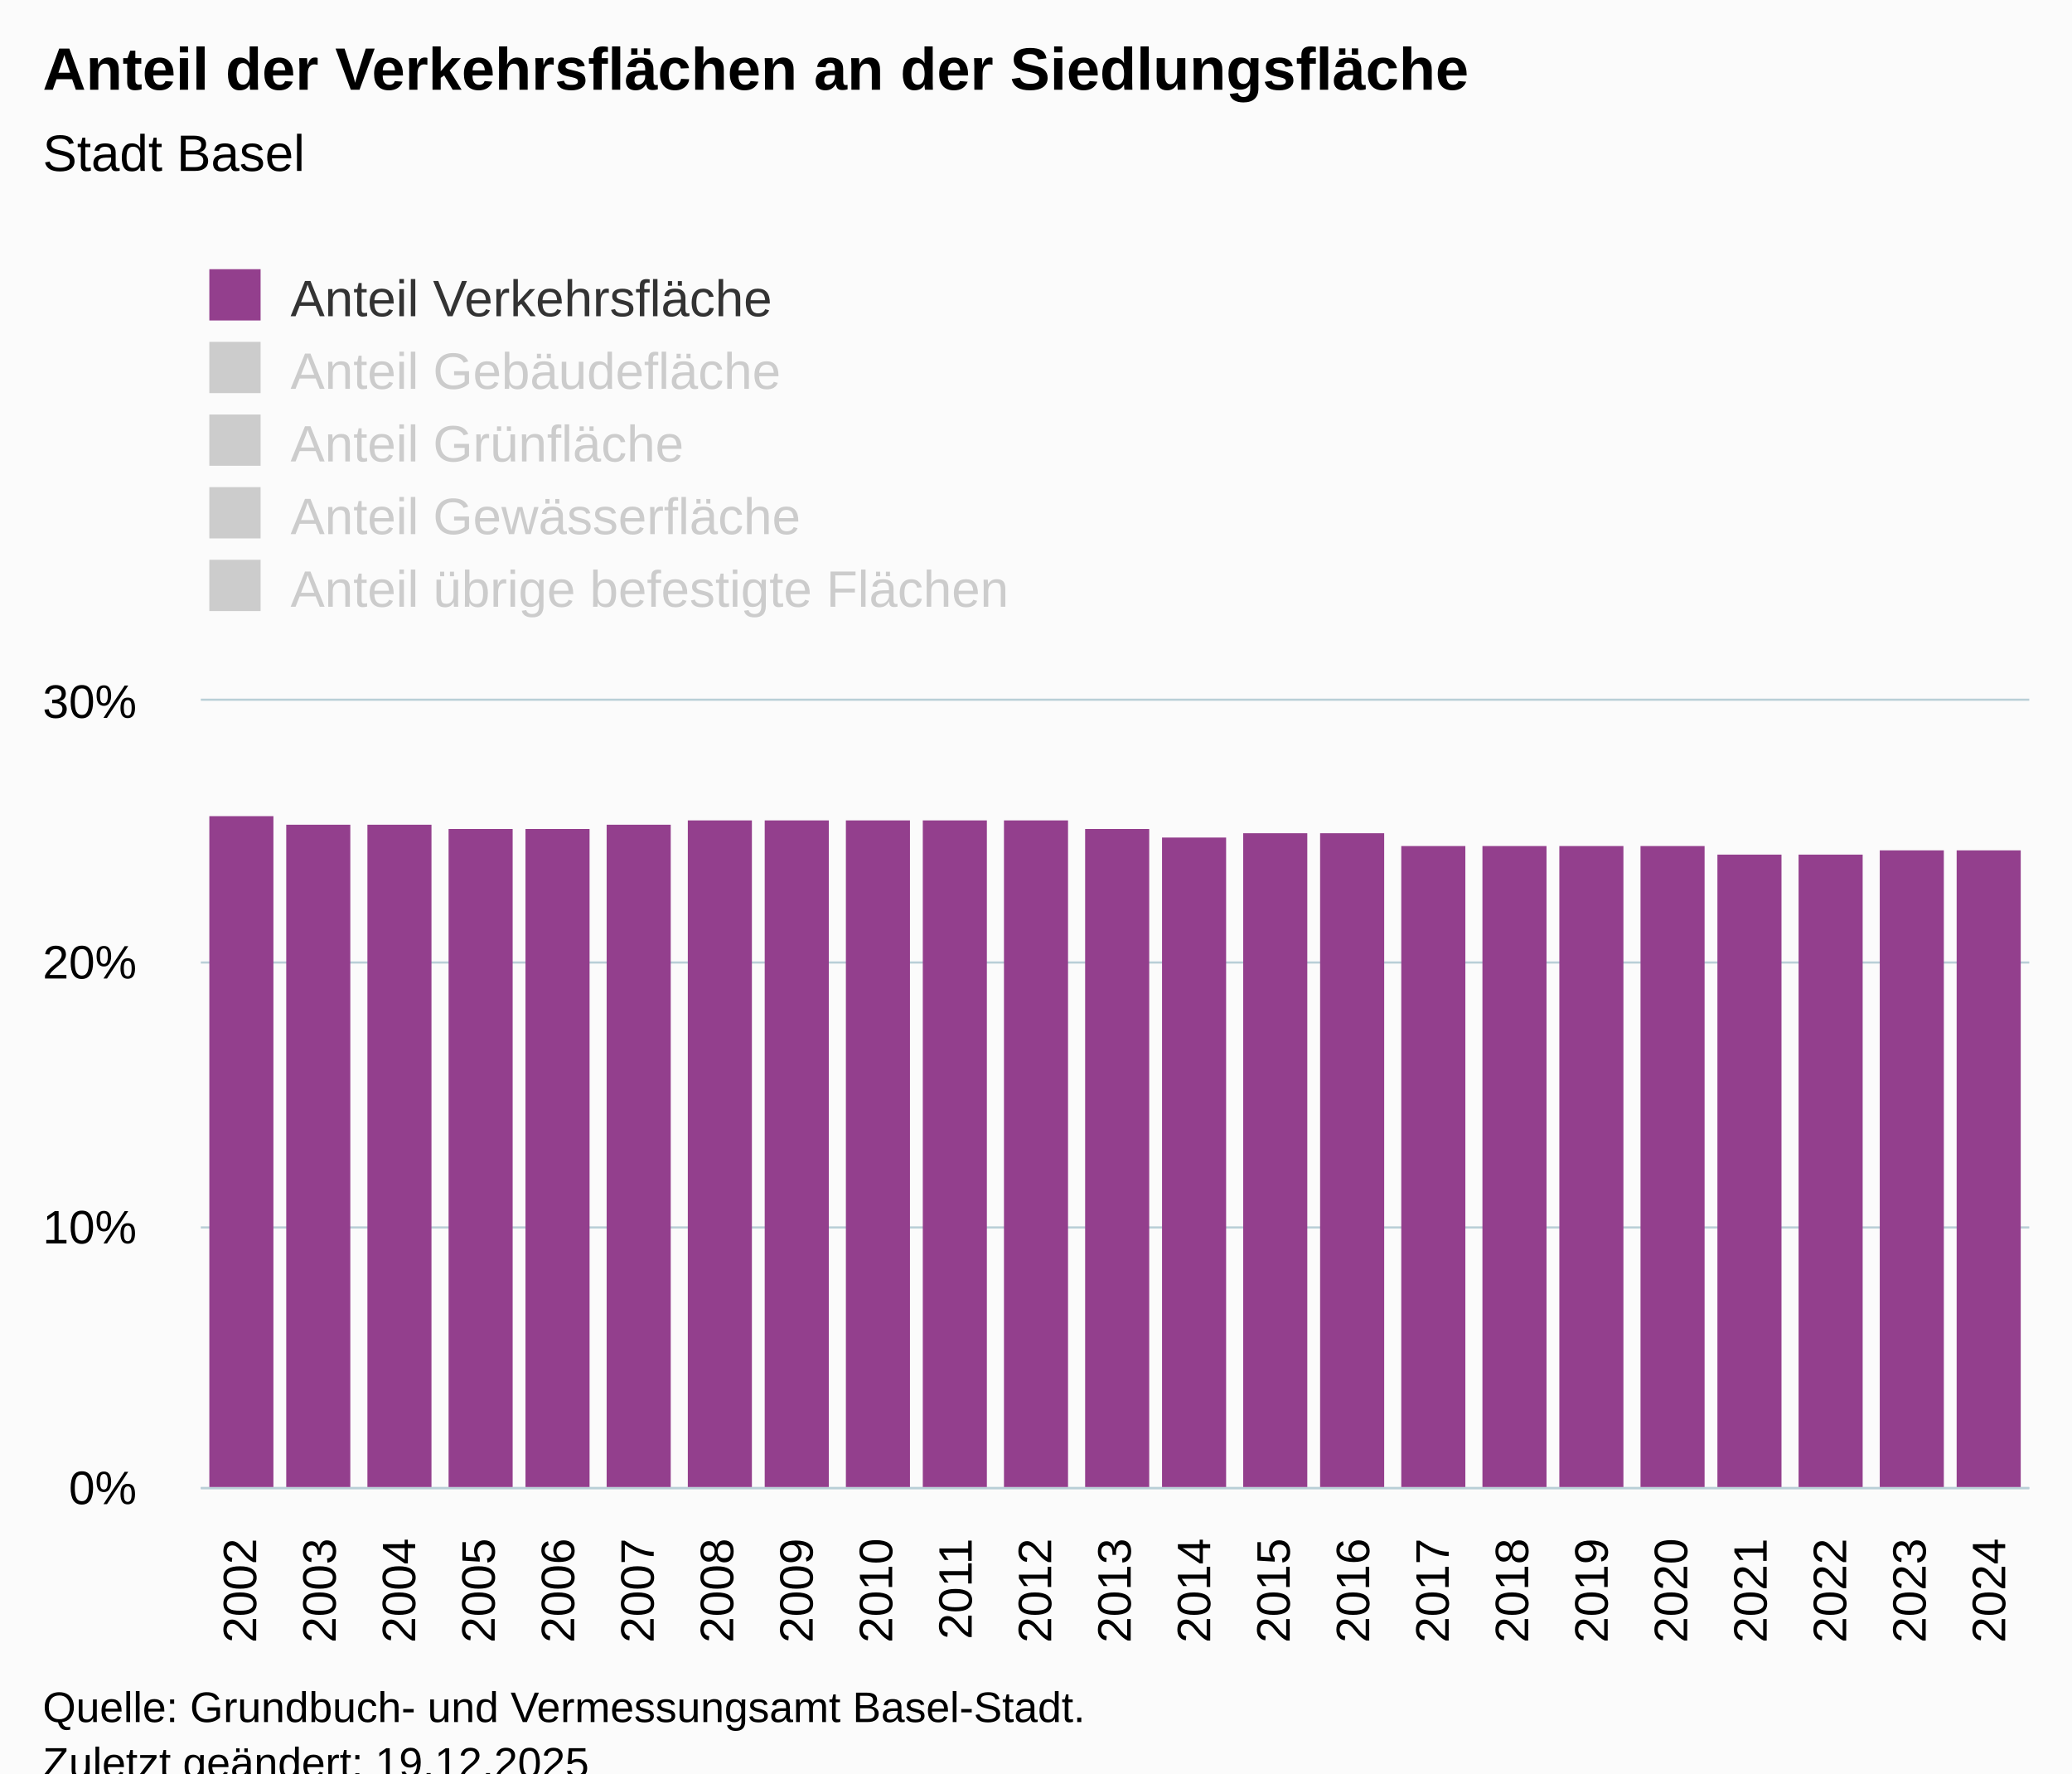
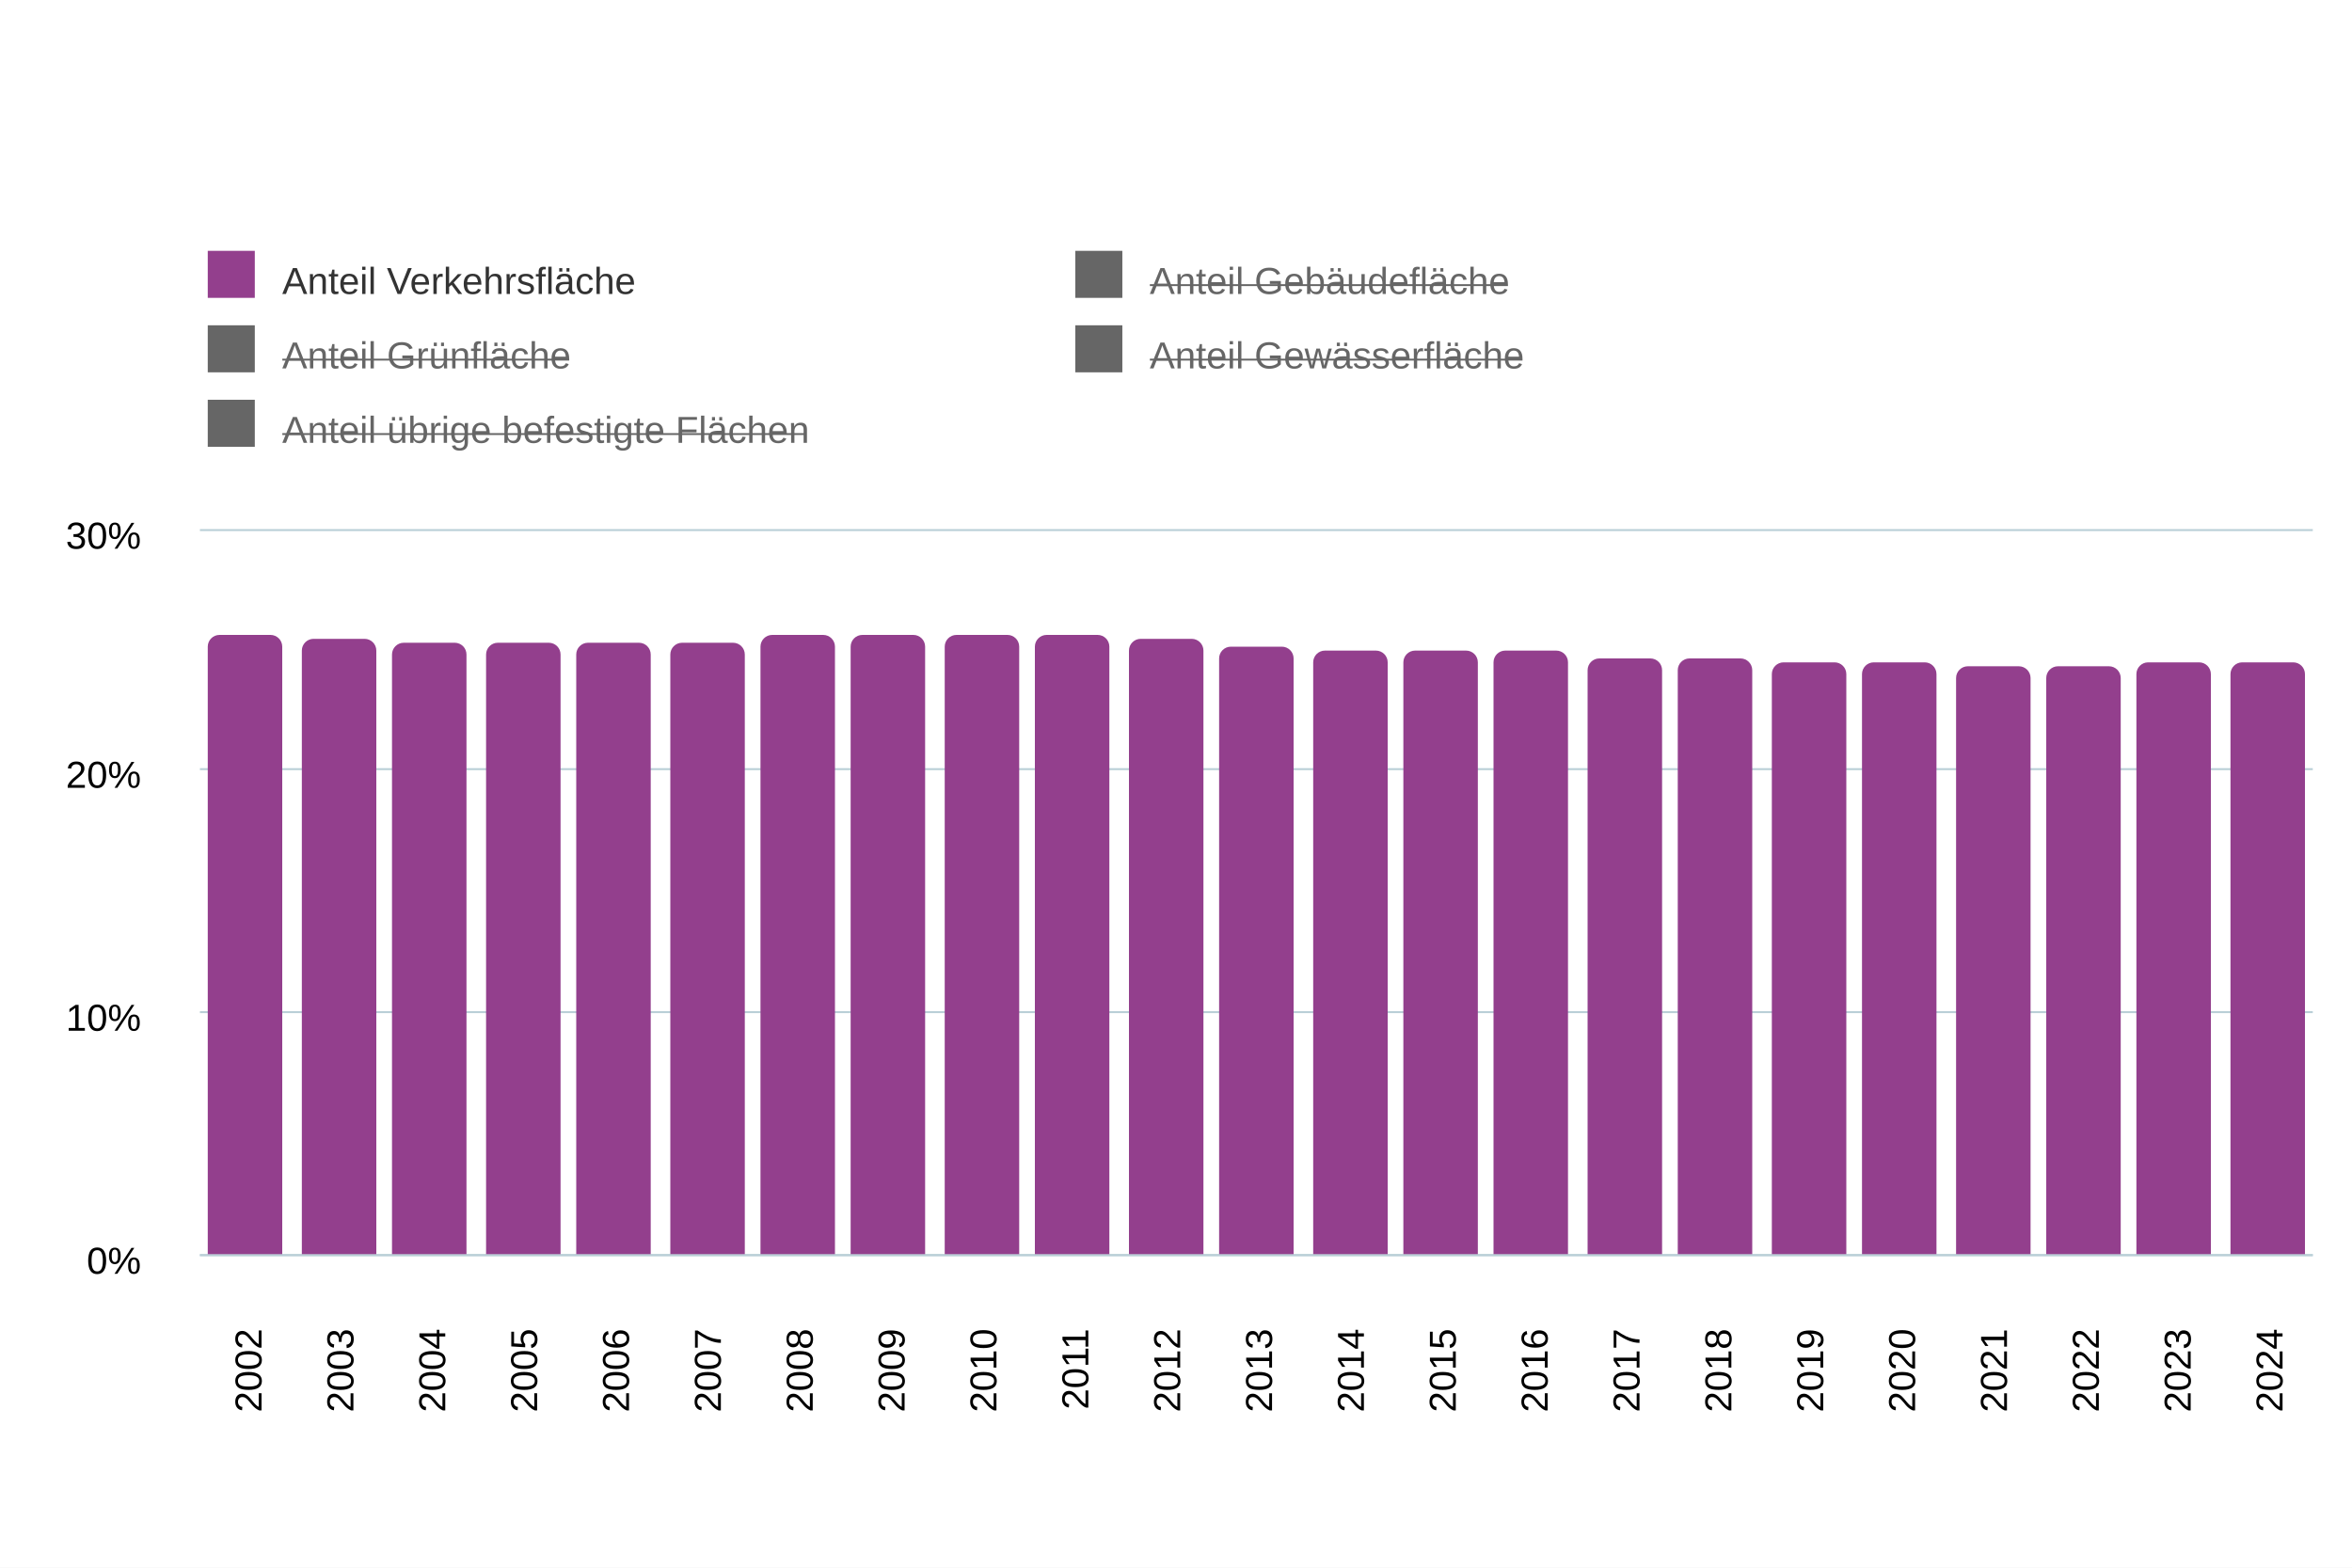
- <svg xmlns="http://www.w3.org/2000/svg" version="1.1" class="highcharts-root" style="font-family:Arial;font-size:12px;" viewBox="0 0 485 415">
+ <svg xmlns="http://www.w3.org/2000/svg" version="1.1" class="highcharts-root" style="font-family: Arial; font-size: 1rem;" width="600" height="400" viewBox="0 0 600 400" role="img" aria-label="Anteil der Verkehrsflächen an der Siedlungsfläche">
  <defs>
-     <clipPath id="highcharts-vk8fsqw-260-">
-       <rect x="0" y="0" width="428" height="184" fill="none" />
-     </clipPath>
-     <clipPath id="highcharts-vk8fsqw-284-">
-       <rect x="0" y="0" width="428" height="184" fill="none" />
-     </clipPath>
-     <clipPath id="highcharts-vk8fsqw-515-">
-       <rect x="47" y="164" width="428" height="184" fill="none" />
+     <filter id="highcharts-drop-shadow-0">
+       <feDropShadow dx="1" dy="1" flood-color="#000000" flood-opacity="0.75" stdDeviation="2.5" />
+     </filter>
+     <clipPath id="highcharts-rwfr865-57-">
+       <rect x="0" y="0" width="539" height="185" fill="none" />
    </clipPath>
  </defs>
-   <rect fill="#fbfbfb" class="highcharts-background" x="0" y="0" width="485" height="428" rx="0" ry="0" />
-   <rect fill="none" class="highcharts-plot-background" x="47" y="164" width="428" height="184" />
+   <rect fill="#ffffff" class="highcharts-background" filter="none" x="0" y="0" width="600" height="400" rx="0" ry="0" />
+   <rect fill="none" class="highcharts-plot-background" x="51" y="135" width="539" height="185" filter="none" />
  <g class="highcharts-pane-group" data-z-index="0" />
  <g class="highcharts-grid highcharts-xaxis-grid" data-z-index="1">
-     <path fill="none" data-z-index="1" class="highcharts-grid-line" d="M 65.5 164 L 65.5 348" opacity="1" />
-     <path fill="none" data-z-index="1" class="highcharts-grid-line" d="M 83.5 164 L 83.5 348" opacity="1" />
-     <path fill="none" data-z-index="1" class="highcharts-grid-line" d="M 102.5 164 L 102.5 348" opacity="1" />
-     <path fill="none" data-z-index="1" class="highcharts-grid-line" d="M 120.5 164 L 120.5 348" opacity="1" />
-     <path fill="none" data-z-index="1" class="highcharts-grid-line" d="M 139.5 164 L 139.5 348" opacity="1" />
-     <path fill="none" data-z-index="1" class="highcharts-grid-line" d="M 158.5 164 L 158.5 348" opacity="1" />
-     <path fill="none" data-z-index="1" class="highcharts-grid-line" d="M 176.5 164 L 176.5 348" opacity="1" />
-     <path fill="none" data-z-index="1" class="highcharts-grid-line" d="M 195.5 164 L 195.5 348" opacity="1" />
-     <path fill="none" data-z-index="1" class="highcharts-grid-line" d="M 213.5 164 L 213.5 348" opacity="1" />
-     <path fill="none" data-z-index="1" class="highcharts-grid-line" d="M 232.5 164 L 232.5 348" opacity="1" />
-     <path fill="none" data-z-index="1" class="highcharts-grid-line" d="M 251.5 164 L 251.5 348" opacity="1" />
-     <path fill="none" data-z-index="1" class="highcharts-grid-line" d="M 269.5 164 L 269.5 348" opacity="1" />
-     <path fill="none" data-z-index="1" class="highcharts-grid-line" d="M 288.5 164 L 288.5 348" opacity="1" />
-     <path fill="none" data-z-index="1" class="highcharts-grid-line" d="M 307.5 164 L 307.5 348" opacity="1" />
-     <path fill="none" data-z-index="1" class="highcharts-grid-line" d="M 325.5 164 L 325.5 348" opacity="1" />
-     <path fill="none" data-z-index="1" class="highcharts-grid-line" d="M 344.5 164 L 344.5 348" opacity="1" />
-     <path fill="none" data-z-index="1" class="highcharts-grid-line" d="M 362.5 164 L 362.5 348" opacity="1" />
-     <path fill="none" data-z-index="1" class="highcharts-grid-line" d="M 381.5 164 L 381.5 348" opacity="1" />
-     <path fill="none" data-z-index="1" class="highcharts-grid-line" d="M 400.5 164 L 400.5 348" opacity="1" />
-     <path fill="none" data-z-index="1" class="highcharts-grid-line" d="M 418.5 164 L 418.5 348" opacity="1" />
-     <path fill="none" data-z-index="1" class="highcharts-grid-line" d="M 437.5 164 L 437.5 348" opacity="1" />
-     <path fill="none" data-z-index="1" class="highcharts-grid-line" d="M 455.5 164 L 455.5 348" opacity="1" />
-     <path fill="none" data-z-index="1" class="highcharts-grid-line" d="M 474.5 164 L 474.5 348" opacity="1" />
-     <path fill="none" data-z-index="1" class="highcharts-grid-line" d="M 46.5 164 L 46.5 348" opacity="1" />
+     <path fill="none" stroke="#e6e6e6" stroke-width="0" stroke-dasharray="none" data-z-index="1" class="highcharts-grid-line" d="M 74.5 135 L 74.5 320" opacity="1" />
+     <path fill="none" stroke="#e6e6e6" stroke-width="0" stroke-dasharray="none" data-z-index="1" class="highcharts-grid-line" d="M 97.5 135 L 97.5 320" opacity="1" />
+     <path fill="none" stroke="#e6e6e6" stroke-width="0" stroke-dasharray="none" data-z-index="1" class="highcharts-grid-line" d="M 121.5 135 L 121.5 320" opacity="1" />
+     <path fill="none" stroke="#e6e6e6" stroke-width="0" stroke-dasharray="none" data-z-index="1" class="highcharts-grid-line" d="M 144.5 135 L 144.5 320" opacity="1" />
+     <path fill="none" stroke="#e6e6e6" stroke-width="0" stroke-dasharray="none" data-z-index="1" class="highcharts-grid-line" d="M 168.5 135 L 168.5 320" opacity="1" />
+     <path fill="none" stroke="#e6e6e6" stroke-width="0" stroke-dasharray="none" data-z-index="1" class="highcharts-grid-line" d="M 191.5 135 L 191.5 320" opacity="1" />
+     <path fill="none" stroke="#e6e6e6" stroke-width="0" stroke-dasharray="none" data-z-index="1" class="highcharts-grid-line" d="M 215.5 135 L 215.5 320" opacity="1" />
+     <path fill="none" stroke="#e6e6e6" stroke-width="0" stroke-dasharray="none" data-z-index="1" class="highcharts-grid-line" d="M 238.5 135 L 238.5 320" opacity="1" />
+     <path fill="none" stroke="#e6e6e6" stroke-width="0" stroke-dasharray="none" data-z-index="1" class="highcharts-grid-line" d="M 261.5 135 L 261.5 320" opacity="1" />
+     <path fill="none" stroke="#e6e6e6" stroke-width="0" stroke-dasharray="none" data-z-index="1" class="highcharts-grid-line" d="M 285.5 135 L 285.5 320" opacity="1" />
+     <path fill="none" stroke="#e6e6e6" stroke-width="0" stroke-dasharray="none" data-z-index="1" class="highcharts-grid-line" d="M 308.5 135 L 308.5 320" opacity="1" />
+     <path fill="none" stroke="#e6e6e6" stroke-width="0" stroke-dasharray="none" data-z-index="1" class="highcharts-grid-line" d="M 332.5 135 L 332.5 320" opacity="1" />
+     <path fill="none" stroke="#e6e6e6" stroke-width="0" stroke-dasharray="none" data-z-index="1" class="highcharts-grid-line" d="M 355.5 135 L 355.5 320" opacity="1" />
+     <path fill="none" stroke="#e6e6e6" stroke-width="0" stroke-dasharray="none" data-z-index="1" class="highcharts-grid-line" d="M 379.5 135 L 379.5 320" opacity="1" />
+     <path fill="none" stroke="#e6e6e6" stroke-width="0" stroke-dasharray="none" data-z-index="1" class="highcharts-grid-line" d="M 402.5 135 L 402.5 320" opacity="1" />
+     <path fill="none" stroke="#e6e6e6" stroke-width="0" stroke-dasharray="none" data-z-index="1" class="highcharts-grid-line" d="M 425.5 135 L 425.5 320" opacity="1" />
+     <path fill="none" stroke="#e6e6e6" stroke-width="0" stroke-dasharray="none" data-z-index="1" class="highcharts-grid-line" d="M 449.5 135 L 449.5 320" opacity="1" />
+     <path fill="none" stroke="#e6e6e6" stroke-width="0" stroke-dasharray="none" data-z-index="1" class="highcharts-grid-line" d="M 472.5 135 L 472.5 320" opacity="1" />
+     <path fill="none" stroke="#e6e6e6" stroke-width="0" stroke-dasharray="none" data-z-index="1" class="highcharts-grid-line" d="M 496.5 135 L 496.5 320" opacity="1" />
+     <path fill="none" stroke="#e6e6e6" stroke-width="0" stroke-dasharray="none" data-z-index="1" class="highcharts-grid-line" d="M 519.5 135 L 519.5 320" opacity="1" />
+     <path fill="none" stroke="#e6e6e6" stroke-width="0" stroke-dasharray="none" data-z-index="1" class="highcharts-grid-line" d="M 543.5 135 L 543.5 320" opacity="1" />
+     <path fill="none" stroke="#e6e6e6" stroke-width="0" stroke-dasharray="none" data-z-index="1" class="highcharts-grid-line" d="M 566.5 135 L 566.5 320" opacity="1" />
+     <path fill="none" stroke="#e6e6e6" stroke-width="0" stroke-dasharray="none" data-z-index="1" class="highcharts-grid-line" d="M 590.5 135 L 590.5 320" opacity="1" />
+     <path fill="none" stroke="#e6e6e6" stroke-width="0" stroke-dasharray="none" data-z-index="1" class="highcharts-grid-line" d="M 51.5 135 L 51.5 320" opacity="1" />
  </g>
  <g class="highcharts-grid highcharts-yaxis-grid" data-z-index="1">
-     <path fill="none" stroke="#B9CFD7" stroke-width="0.5" data-z-index="1" class="highcharts-grid-line" d="M 47 348.25 L 475 348.25" opacity="1" />
-     <path fill="none" stroke="#B9CFD7" stroke-width="0.5" data-z-index="1" class="highcharts-grid-line" d="M 47 287.25 L 475 287.25" opacity="1" />
-     <path fill="none" stroke="#B9CFD7" stroke-width="0.5" data-z-index="1" class="highcharts-grid-line" d="M 47 225.25 L 475 225.25" opacity="1" />
-     <path fill="none" stroke="#B9CFD7" stroke-width="0.5" data-z-index="1" class="highcharts-grid-line" d="M 47 163.75 L 475 163.75" opacity="1" />
+     <path fill="none" stroke="#B9CFD7" stroke-width="0.5" stroke-dasharray="none" data-z-index="1" class="highcharts-grid-line" d="M 51 320.25 L 590 320.25" opacity="1" />
+     <path fill="none" stroke="#B9CFD7" stroke-width="0.5" stroke-dasharray="none" data-z-index="1" class="highcharts-grid-line" d="M 51 258.25 L 590 258.25" opacity="1" />
+     <path fill="none" stroke="#B9CFD7" stroke-width="0.5" stroke-dasharray="none" data-z-index="1" class="highcharts-grid-line" d="M 51 196.25 L 590 196.25" opacity="1" />
+     <path fill="none" stroke="#B9CFD7" stroke-width="0.5" stroke-dasharray="none" data-z-index="1" class="highcharts-grid-line" d="M 51 135.25 L 590 135.25" opacity="1" />
  </g>
-   <rect fill="none" class="highcharts-plot-border" data-z-index="1" x="47" y="164" width="428" height="184" />
+   <rect fill="none" class="highcharts-plot-border" data-z-index="1" stroke="#cccccc" stroke-width="0" x="51" y="135" width="539" height="185" />
  <g class="highcharts-axis highcharts-xaxis" data-z-index="2">
-     <path fill="none" class="highcharts-axis-line" stroke="#B9CFD7" stroke-width="0.5" data-z-index="7" d="M 47 348.25 L 475 348.25" />
+     <path fill="none" class="highcharts-axis-line" stroke="#B9CFD7" stroke-width="0.5" data-z-index="7" d="M 51 320.25 L 590 320.25" />
  </g>
  <g class="highcharts-axis highcharts-yaxis" data-z-index="2">
-     <path fill="none" class="highcharts-axis-line" data-z-index="7" d="M 47 164 L 47 348" />
+     <path fill="none" class="highcharts-axis-line" stroke="#B9CFD7" stroke-width="0" data-z-index="7" d="M 51 135 L 51 320" />
  </g>
-   <g class="highcharts-series-group" data-z-index="3">
-     <g class="highcharts-series highcharts-series-0 highcharts-column-series highcharts-color-0" visibility="hidden" data-z-index="0.1" opacity="1" transform="translate(47,164) scale(1 1)" clip-path="url(#highcharts-vk8fsqw-284-)" />
-     <g class="highcharts-markers highcharts-series-0 highcharts-column-series highcharts-color-0" visibility="hidden" data-z-index="0.1" opacity="1" transform="translate(47,164) scale(1 1)" clip-path="none" />
-     <g class="highcharts-series highcharts-series-1 highcharts-column-series highcharts-color-1" visibility="hidden" data-z-index="0.1" opacity="1" transform="translate(47,164) scale(1 1)" clip-path="url(#highcharts-vk8fsqw-284-)" />
-     <g class="highcharts-markers highcharts-series-1 highcharts-column-series highcharts-color-1" visibility="hidden" data-z-index="0.1" opacity="1" transform="translate(47,164) scale(1 1)" clip-path="none" />
-     <g class="highcharts-series highcharts-series-2 highcharts-column-series" data-z-index="0.1" opacity="1" transform="translate(47,164) scale(1 1)" clip-path="url(#highcharts-vk8fsqw-284-)">
-       <rect x="2" y="27" width="15" height="158" fill="#933F8D" opacity="1" class="highcharts-point" />
-       <rect x="20" y="29" width="15" height="156" fill="#933F8D" opacity="1" class="highcharts-point" />
-       <rect x="39" y="29" width="15" height="156" fill="#933F8D" opacity="1" class="highcharts-point" />
-       <rect x="58" y="30" width="15" height="155" fill="#933F8D" opacity="1" class="highcharts-point" />
-       <rect x="76" y="30" width="15" height="155" fill="#933F8D" opacity="1" class="highcharts-point" />
-       <rect x="95" y="29" width="15" height="156" fill="#933F8D" opacity="1" class="highcharts-point" />
-       <rect x="114" y="28" width="15" height="157" fill="#933F8D" opacity="1" class="highcharts-point" />
-       <rect x="132" y="28" width="15" height="157" fill="#933F8D" opacity="1" class="highcharts-point" />
-       <rect x="151" y="28" width="15" height="157" fill="#933F8D" opacity="1" class="highcharts-point" />
-       <rect x="169" y="28" width="15" height="157" fill="#933F8D" opacity="1" class="highcharts-point" />
-       <rect x="188" y="28" width="15" height="157" fill="#933F8D" opacity="1" class="highcharts-point" />
-       <rect x="207" y="30" width="15" height="155" fill="#933F8D" opacity="1" class="highcharts-point" />
-       <rect x="225" y="32" width="15" height="153" fill="#933F8D" opacity="1" class="highcharts-point" />
-       <rect x="244" y="31" width="15" height="154" fill="#933F8D" opacity="1" class="highcharts-point" />
-       <rect x="262" y="31" width="15" height="154" fill="#933F8D" opacity="1" class="highcharts-point" />
-       <rect x="281" y="34" width="15" height="151" fill="#933F8D" opacity="1" class="highcharts-point" />
-       <rect x="300" y="34" width="15" height="151" fill="#933F8D" opacity="1" class="highcharts-point" />
-       <rect x="318" y="34" width="15" height="151" fill="#933F8D" opacity="1" class="highcharts-point" />
-       <rect x="337" y="34" width="15" height="151" fill="#933F8D" opacity="1" class="highcharts-point" />
-       <rect x="355" y="36" width="15" height="149" fill="#933F8D" opacity="1" class="highcharts-point" />
-       <rect x="374" y="36" width="15" height="149" fill="#933F8D" opacity="1" class="highcharts-point" />
-       <rect x="393" y="35" width="15" height="150" fill="#933F8D" opacity="1" class="highcharts-point" />
-       <rect x="411" y="35" width="15" height="150" fill="#933F8D" opacity="1" class="highcharts-point" />
+   <g class="highcharts-series-group" data-z-index="3" filter="none">
+     <g class="highcharts-series highcharts-series-0 highcharts-column-series highcharts-color-0 highcharts-tracker" visibility="hidden" data-z-index="0.1" opacity="1" transform="translate(51,135) scale(1 1)" clip-path="url(#highcharts-rwfr865-57-)" />
+     <g class="highcharts-markers highcharts-series-0 highcharts-column-series highcharts-color-0" visibility="hidden" data-z-index="0.1" opacity="1" transform="translate(51,135) scale(1 1)" clip-path="none" />
+     <g class="highcharts-series highcharts-series-1 highcharts-column-series highcharts-color-1 highcharts-tracker" visibility="hidden" data-z-index="0.1" opacity="1" transform="translate(51,135) scale(1 1)" clip-path="url(#highcharts-rwfr865-57-)" />
+     <g class="highcharts-markers highcharts-series-1 highcharts-column-series highcharts-color-1" visibility="hidden" data-z-index="0.1" opacity="1" transform="translate(51,135) scale(1 1)" clip-path="none" />
+     <g class="highcharts-series highcharts-series-2 highcharts-column-series highcharts-tracker" data-z-index="0.1" opacity="1" transform="translate(51,135) scale(1 1)" clip-path="url(#highcharts-rwfr865-57-)">
+       <path fill="#933F8D" d="M 5 27 L 18 27 A 3 3 0 0 1 21 30 L 21 185 A 0 0 0 0 1 21 185 L 2 185 A 0 0 0 0 1 2 185 L 2 30 A 3 3 0 0 1 5 27 Z" stroke="#ffffff" stroke-width="0" opacity="1" filter="none" class="highcharts-point" />
+       <path fill="#933F8D" d="M 29 28 L 42 28 A 3 3 0 0 1 45 31 L 45 185 A 0 0 0 0 1 45 185 L 26 185 A 0 0 0 0 1 26 185 L 26 31 A 3 3 0 0 1 29 28 Z" stroke="#ffffff" stroke-width="0" opacity="1" filter="none" class="highcharts-point" />
+       <path fill="#933F8D" d="M 52 29 L 65 29 A 3 3 0 0 1 68 32 L 68 185 A 0 0 0 0 1 68 185 L 49 185 A 0 0 0 0 1 49 185 L 49 32 A 3 3 0 0 1 52 29 Z" stroke="#ffffff" stroke-width="0" opacity="1" filter="none" class="highcharts-point" />
+       <path fill="#933F8D" d="M 76 29 L 89 29 A 3 3 0 0 1 92 32 L 92 185 A 0 0 0 0 1 92 185 L 73 185 A 0 0 0 0 1 73 185 L 73 32 A 3 3 0 0 1 76 29 Z" stroke="#ffffff" stroke-width="0" opacity="1" filter="none" class="highcharts-point" />
+       <path fill="#933F8D" d="M 99 29 L 112 29 A 3 3 0 0 1 115 32 L 115 185 A 0 0 0 0 1 115 185 L 96 185 A 0 0 0 0 1 96 185 L 96 32 A 3 3 0 0 1 99 29 Z" stroke="#ffffff" stroke-width="0" opacity="1" filter="none" class="highcharts-point" />
+       <path fill="#933F8D" d="M 123 29 L 136 29 A 3 3 0 0 1 139 32 L 139 185 A 0 0 0 0 1 139 185 L 120 185 A 0 0 0 0 1 120 185 L 120 32 A 3 3 0 0 1 123 29 Z" stroke="#ffffff" stroke-width="0" opacity="1" filter="none" class="highcharts-point" />
+       <path fill="#933F8D" d="M 146 27 L 159 27 A 3 3 0 0 1 162 30 L 162 185 A 0 0 0 0 1 162 185 L 143 185 A 0 0 0 0 1 143 185 L 143 30 A 3 3 0 0 1 146 27 Z" stroke="#ffffff" stroke-width="0" opacity="1" filter="none" class="highcharts-point" />
+       <path fill="#933F8D" d="M 169 27 L 182 27 A 3 3 0 0 1 185 30 L 185 185 A 0 0 0 0 1 185 185 L 166 185 A 0 0 0 0 1 166 185 L 166 30 A 3 3 0 0 1 169 27 Z" stroke="#ffffff" stroke-width="0" opacity="1" filter="none" class="highcharts-point" />
+       <path fill="#933F8D" d="M 193 27 L 206 27 A 3 3 0 0 1 209 30 L 209 185 A 0 0 0 0 1 209 185 L 190 185 A 0 0 0 0 1 190 185 L 190 30 A 3 3 0 0 1 193 27 Z" stroke="#ffffff" stroke-width="0" opacity="1" filter="none" class="highcharts-point" />
+       <path fill="#933F8D" d="M 216 27 L 229 27 A 3 3 0 0 1 232 30 L 232 185 A 0 0 0 0 1 232 185 L 213 185 A 0 0 0 0 1 213 185 L 213 30 A 3 3 0 0 1 216 27 Z" stroke="#ffffff" stroke-width="0" opacity="1" filter="none" class="highcharts-point" />
+       <path fill="#933F8D" d="M 240 28 L 253 28 A 3 3 0 0 1 256 31 L 256 185 A 0 0 0 0 1 256 185 L 237 185 A 0 0 0 0 1 237 185 L 237 31 A 3 3 0 0 1 240 28 Z" stroke="#ffffff" stroke-width="0" opacity="1" filter="none" class="highcharts-point" />
+       <path fill="#933F8D" d="M 263 30 L 276 30 A 3 3 0 0 1 279 33 L 279 185 A 0 0 0 0 1 279 185 L 260 185 A 0 0 0 0 1 260 185 L 260 33 A 3 3 0 0 1 263 30 Z" stroke="#ffffff" stroke-width="0" opacity="1" filter="none" class="highcharts-point" />
+       <path fill="#933F8D" d="M 287 31 L 300 31 A 3 3 0 0 1 303 34 L 303 185 A 0 0 0 0 1 303 185 L 284 185 A 0 0 0 0 1 284 185 L 284 34 A 3 3 0 0 1 287 31 Z" stroke="#ffffff" stroke-width="0" opacity="1" filter="none" class="highcharts-point" />
+       <path fill="#933F8D" d="M 310 31 L 323 31 A 3 3 0 0 1 326 34 L 326 185 A 0 0 0 0 1 326 185 L 307 185 A 0 0 0 0 1 307 185 L 307 34 A 3 3 0 0 1 310 31 Z" stroke="#ffffff" stroke-width="0" opacity="1" filter="none" class="highcharts-point" />
+       <path fill="#933F8D" d="M 333 31 L 346 31 A 3 3 0 0 1 349 34 L 349 185 A 0 0 0 0 1 349 185 L 330 185 A 0 0 0 0 1 330 185 L 330 34 A 3 3 0 0 1 333 31 Z" stroke="#ffffff" stroke-width="0" opacity="1" filter="none" class="highcharts-point" />
+       <path fill="#933F8D" d="M 357 33 L 370 33 A 3 3 0 0 1 373 36 L 373 185 A 0 0 0 0 1 373 185 L 354 185 A 0 0 0 0 1 354 185 L 354 36 A 3 3 0 0 1 357 33 Z" stroke="#ffffff" stroke-width="0" opacity="1" filter="none" class="highcharts-point" />
+       <path fill="#933F8D" d="M 380 33 L 393 33 A 3 3 0 0 1 396 36 L 396 185 A 0 0 0 0 1 396 185 L 377 185 A 0 0 0 0 1 377 185 L 377 36 A 3 3 0 0 1 380 33 Z" stroke="#ffffff" stroke-width="0" opacity="1" filter="none" class="highcharts-point" />
+       <path fill="#933F8D" d="M 404 34 L 417 34 A 3 3 0 0 1 420 37 L 420 185 A 0 0 0 0 1 420 185 L 401 185 A 0 0 0 0 1 401 185 L 401 37 A 3 3 0 0 1 404 34 Z" stroke="#ffffff" stroke-width="0" opacity="1" filter="none" class="highcharts-point" />
+       <path fill="#933F8D" d="M 427 34 L 440 34 A 3 3 0 0 1 443 37 L 443 185 A 0 0 0 0 1 443 185 L 424 185 A 0 0 0 0 1 424 185 L 424 37 A 3 3 0 0 1 427 34 Z" stroke="#ffffff" stroke-width="0" opacity="1" filter="none" class="highcharts-point" />
+       <path fill="#933F8D" d="M 451 35 L 464 35 A 3 3 0 0 1 467 38 L 467 185 A 0 0 0 0 1 467 185 L 448 185 A 0 0 0 0 1 448 185 L 448 38 A 3 3 0 0 1 451 35 Z" stroke="#ffffff" stroke-width="0" opacity="1" filter="none" class="highcharts-point" />
+       <path fill="#933F8D" d="M 474 35 L 487 35 A 3 3 0 0 1 490 38 L 490 185 A 0 0 0 0 1 490 185 L 471 185 A 0 0 0 0 1 471 185 L 471 38 A 3 3 0 0 1 474 35 Z" stroke="#ffffff" stroke-width="0" opacity="1" filter="none" class="highcharts-point" />
+       <path fill="#933F8D" d="M 497 34 L 510 34 A 3 3 0 0 1 513 37 L 513 185 A 0 0 0 0 1 513 185 L 494 185 A 0 0 0 0 1 494 185 L 494 37 A 3 3 0 0 1 497 34 Z" stroke="#ffffff" stroke-width="0" opacity="1" filter="none" class="highcharts-point" />
+       <path fill="#933F8D" d="M 521 34 L 534 34 A 3 3 0 0 1 537 37 L 537 185 A 0 0 0 0 1 537 185 L 518 185 A 0 0 0 0 1 518 185 L 518 37 A 3 3 0 0 1 521 34 Z" stroke="#ffffff" stroke-width="0" opacity="1" filter="none" class="highcharts-point" />
    </g>
-     <g class="highcharts-markers highcharts-series-2 highcharts-column-series" data-z-index="0.1" opacity="1" transform="translate(47,164) scale(1 1)" clip-path="none" />
-     <g class="highcharts-series highcharts-series-3 highcharts-column-series" visibility="hidden" data-z-index="0.1" opacity="1" transform="translate(47,164) scale(1 1)" clip-path="url(#highcharts-vk8fsqw-284-)" />
-     <g class="highcharts-markers highcharts-series-3 highcharts-column-series" visibility="hidden" data-z-index="0.1" opacity="1" transform="translate(47,164) scale(1 1)" clip-path="none" />
-     <g class="highcharts-series highcharts-series-4 highcharts-column-series highcharts-color-2" visibility="hidden" data-z-index="0.1" opacity="1" transform="translate(47,164) scale(1 1)" clip-path="url(#highcharts-vk8fsqw-284-)" />
-     <g class="highcharts-markers highcharts-series-4 highcharts-column-series highcharts-color-2" visibility="hidden" data-z-index="0.1" opacity="1" transform="translate(47,164) scale(1 1)" clip-path="none" />
-     <g class="highcharts-series highcharts-series-5 highcharts-column-series" visibility="hidden" data-z-index="0.1" opacity="1" transform="translate(47,164) scale(1 1)" clip-path="url(#highcharts-vk8fsqw-284-)" />
-     <g class="highcharts-markers highcharts-series-5 highcharts-column-series" visibility="hidden" data-z-index="0.1" opacity="1" transform="translate(47,164) scale(1 1)" clip-path="none" />
-     <g class="highcharts-series highcharts-series-6 highcharts-column-series highcharts-color-3" visibility="hidden" data-z-index="0.1" opacity="1" transform="translate(47,164) scale(1 1)" clip-path="url(#highcharts-vk8fsqw-284-)" />
-     <g class="highcharts-markers highcharts-series-6 highcharts-column-series highcharts-color-3" visibility="hidden" data-z-index="0.1" opacity="1" transform="translate(47,164) scale(1 1)" clip-path="none" />
-     <g class="highcharts-series highcharts-series-7 highcharts-column-series" visibility="hidden" data-z-index="0.1" opacity="1" transform="translate(47,164) scale(1 1)" clip-path="url(#highcharts-vk8fsqw-284-)" />
-     <g class="highcharts-markers highcharts-series-7 highcharts-column-series" visibility="hidden" data-z-index="0.1" opacity="1" transform="translate(47,164) scale(1 1)" clip-path="none" />
-     <g class="highcharts-series highcharts-series-8 highcharts-column-series highcharts-color-4" visibility="hidden" data-z-index="0.1" opacity="1" transform="translate(47,164) scale(1 1)" clip-path="url(#highcharts-vk8fsqw-284-)" />
-     <g class="highcharts-markers highcharts-series-8 highcharts-column-series highcharts-color-4" visibility="hidden" data-z-index="0.1" opacity="1" transform="translate(47,164) scale(1 1)" clip-path="none" />
-     <g class="highcharts-series highcharts-series-9 highcharts-column-series" visibility="hidden" data-z-index="0.1" opacity="1" transform="translate(47,164) scale(1 1)" clip-path="url(#highcharts-vk8fsqw-284-)" />
-     <g class="highcharts-markers highcharts-series-9 highcharts-column-series" visibility="hidden" data-z-index="0.1" opacity="1" transform="translate(47,164) scale(1 1)" clip-path="none" />
-     <g class="highcharts-series highcharts-series-10 highcharts-column-series highcharts-color-5" visibility="hidden" data-z-index="0.1" opacity="1" transform="translate(47,164) scale(1 1)" clip-path="url(#highcharts-vk8fsqw-284-)" />
-     <g class="highcharts-markers highcharts-series-10 highcharts-column-series highcharts-color-5" visibility="hidden" data-z-index="0.1" opacity="1" transform="translate(47,164) scale(1 1)" clip-path="none" />
+     <g class="highcharts-markers highcharts-series-2 highcharts-column-series" data-z-index="0.1" opacity="1" transform="translate(51,135) scale(1 1)" clip-path="none" />
+     <g class="highcharts-series highcharts-series-3 highcharts-column-series highcharts-color-2 highcharts-tracker" visibility="hidden" data-z-index="0.1" opacity="1" transform="translate(51,135) scale(1 1)" clip-path="url(#highcharts-rwfr865-57-)" />
+     <g class="highcharts-markers highcharts-series-3 highcharts-column-series highcharts-color-2" visibility="hidden" data-z-index="0.1" opacity="1" transform="translate(51,135) scale(1 1)" clip-path="none" />
+     <g class="highcharts-series highcharts-series-4 highcharts-column-series highcharts-tracker" visibility="hidden" data-z-index="0.1" opacity="1" transform="translate(51,135) scale(1 1)" clip-path="url(#highcharts-rwfr865-57-)" />
+     <g class="highcharts-markers highcharts-series-4 highcharts-column-series" visibility="hidden" data-z-index="0.1" opacity="1" transform="translate(51,135) scale(1 1)" clip-path="none" />
+     <g class="highcharts-series highcharts-series-5 highcharts-column-series highcharts-color-3 highcharts-tracker" visibility="hidden" data-z-index="0.1" opacity="1" transform="translate(51,135) scale(1 1)" clip-path="url(#highcharts-rwfr865-57-)" />
+     <g class="highcharts-markers highcharts-series-5 highcharts-column-series highcharts-color-3" visibility="hidden" data-z-index="0.1" opacity="1" transform="translate(51,135) scale(1 1)" clip-path="none" />
+     <g class="highcharts-series highcharts-series-6 highcharts-column-series highcharts-tracker" visibility="hidden" data-z-index="0.1" opacity="1" transform="translate(51,135) scale(1 1)" clip-path="url(#highcharts-rwfr865-57-)" />
+     <g class="highcharts-markers highcharts-series-6 highcharts-column-series" visibility="hidden" data-z-index="0.1" opacity="1" transform="translate(51,135) scale(1 1)" clip-path="none" />
+     <g class="highcharts-series highcharts-series-7 highcharts-column-series highcharts-color-4 highcharts-tracker" visibility="hidden" data-z-index="0.1" opacity="1" transform="translate(51,135) scale(1 1)" clip-path="url(#highcharts-rwfr865-57-)" />
+     <g class="highcharts-markers highcharts-series-7 highcharts-column-series highcharts-color-4" visibility="hidden" data-z-index="0.1" opacity="1" transform="translate(51,135) scale(1 1)" clip-path="none" />
+     <g class="highcharts-series highcharts-series-8 highcharts-column-series highcharts-tracker" visibility="hidden" data-z-index="0.1" opacity="1" transform="translate(51,135) scale(1 1)" clip-path="url(#highcharts-rwfr865-57-)" />
+     <g class="highcharts-markers highcharts-series-8 highcharts-column-series" visibility="hidden" data-z-index="0.1" opacity="1" transform="translate(51,135) scale(1 1)" clip-path="none" />
+     <g class="highcharts-series highcharts-series-9 highcharts-column-series highcharts-color-5 highcharts-tracker" visibility="hidden" data-z-index="0.1" opacity="1" transform="translate(51,135) scale(1 1)" clip-path="url(#highcharts-rwfr865-57-)" />
+     <g class="highcharts-markers highcharts-series-9 highcharts-column-series highcharts-color-5" visibility="hidden" data-z-index="0.1" opacity="1" transform="translate(51,135) scale(1 1)" clip-path="none" />
+     <g class="highcharts-series highcharts-series-10 highcharts-column-series highcharts-tracker" visibility="hidden" data-z-index="0.1" opacity="1" transform="translate(51,135) scale(1 1)" clip-path="url(#highcharts-rwfr865-57-)" />
+     <g class="highcharts-markers highcharts-series-10 highcharts-column-series" visibility="hidden" data-z-index="0.1" opacity="1" transform="translate(51,135) scale(1 1)" clip-path="none" />
  </g>
-   <text x="10" text-anchor="start" class="highcharts-title" data-z-index="4" style="color:#000000;font-size:14px;font-weight:bold;fill:#000000;" y="21">
-     <tspan>Anteil der Verkehrsflächen an der Siedlungsfläche</tspan>
-   </text>
-   <text x="10" text-anchor="start" class="highcharts-subtitle" data-z-index="4" style="color:#000000;font-size:12px;font-weight:normal;fill:#000000;" y="40">
-     <tspan>Stadt Basel</tspan>
-   </text>
-   <text x="10" text-anchor="start" class="highcharts-caption" data-z-index="4" style="color:#666666;fill:#666666;" y="400" />
-   <g class="highcharts-legend" data-z-index="7" transform="translate(39,56)">
-     <rect fill="none" class="highcharts-legend-box" rx="0" ry="0" x="0" y="0" width="209" height="96" visibility="visible" />
+   <text x="10" text-anchor="start" class="highcharts-caption" data-z-index="4" style="font-size: 0.8em; fill: rgb(102, 102, 102);" text-align="left" y="372" transform-origin="10 15" transform="translate(0,0) scale(1 1)" />
+   <g class="highcharts-axis-labels highcharts-xaxis-labels" data-z-index="7">
+     <text x="66.717" text-anchor="end" transform="translate(0,0) rotate(-90 66.71739 339)" style="cursor: default; font-size: 0.8em; fill: rgb(0, 0, 0);" y="339" opacity="1">2002</text>
+     <text x="90.152" text-anchor="end" transform="translate(0,0) rotate(-90 90.15217 339)" style="cursor: default; font-size: 0.8em; fill: rgb(0, 0, 0);" y="339" opacity="1">2003</text>
+     <text x="113.587" text-anchor="end" transform="translate(0,0) rotate(-90 113.587 339)" style="cursor: default; font-size: 0.8em; fill: rgb(0, 0, 0);" y="339" opacity="1">2004</text>
+     <text x="137.022" text-anchor="end" transform="translate(0,0) rotate(-90 137.0217 339)" style="cursor: default; font-size: 0.8em; fill: rgb(0, 0, 0);" y="339" opacity="1">2005</text>
+     <text x="160.457" text-anchor="end" transform="translate(0,0) rotate(-90 160.4565 339)" style="cursor: default; font-size: 0.8em; fill: rgb(0, 0, 0);" y="339" opacity="1">2006</text>
+     <text x="183.891" text-anchor="end" transform="translate(0,0) rotate(-90 183.8913 339)" style="cursor: default; font-size: 0.8em; fill: rgb(0, 0, 0);" y="339" opacity="1">2007</text>
+     <text x="207.326" text-anchor="end" transform="translate(0,0) rotate(-90 207.3261 339)" style="cursor: default; font-size: 0.8em; fill: rgb(0, 0, 0);" y="339" opacity="1">2008</text>
+     <text x="230.761" text-anchor="end" transform="translate(0,0) rotate(-90 230.7609 339)" style="cursor: default; font-size: 0.8em; fill: rgb(0, 0, 0);" y="339" opacity="1">2009</text>
+     <text x="254.196" text-anchor="end" transform="translate(0,0) rotate(-90 254.1957 339)" style="cursor: default; font-size: 0.8em; fill: rgb(0, 0, 0);" y="339" opacity="1">2010</text>
+     <text x="277.63" text-anchor="end" transform="translate(0,0) rotate(-90 277.6304 339)" style="cursor: default; font-size: 0.8em; fill: rgb(0, 0, 0);" y="339" opacity="1">2011</text>
+     <text x="301.065" text-anchor="end" transform="translate(0,0) rotate(-90 301.0652 339)" style="cursor: default; font-size: 0.8em; fill: rgb(0, 0, 0);" y="339" opacity="1">2012</text>
+     <text x="324.5" text-anchor="end" transform="translate(0,0) rotate(-90 324.5 339)" style="cursor: default; font-size: 0.8em; fill: rgb(0, 0, 0);" y="339" opacity="1">2013</text>
+     <text x="347.935" text-anchor="end" transform="translate(0,0) rotate(-90 347.9348 339)" style="cursor: default; font-size: 0.8em; fill: rgb(0, 0, 0);" y="339" opacity="1">2014</text>
+     <text x="371.37" text-anchor="end" transform="translate(0,0) rotate(-90 371.3696 339)" style="cursor: default; font-size: 0.8em; fill: rgb(0, 0, 0);" y="339" opacity="1">2015</text>
+     <text x="394.804" text-anchor="end" transform="translate(0,0) rotate(-90 394.8043 339)" style="cursor: default; font-size: 0.8em; fill: rgb(0, 0, 0);" y="339" opacity="1">2016</text>
+     <text x="418.239" text-anchor="end" transform="translate(0,0) rotate(-90 418.2391 339)" style="cursor: default; font-size: 0.8em; fill: rgb(0, 0, 0);" y="339" opacity="1">2017</text>
+     <text x="441.674" text-anchor="end" transform="translate(0,0) rotate(-90 441.6739 339)" style="cursor: default; font-size: 0.8em; fill: rgb(0, 0, 0);" y="339" opacity="1">2018</text>
+     <text x="465.109" text-anchor="end" transform="translate(0,0) rotate(-90 465.1087 339)" style="cursor: default; font-size: 0.8em; fill: rgb(0, 0, 0);" y="339" opacity="1">2019</text>
+     <text x="488.543" text-anchor="end" transform="translate(0,0) rotate(-90 488.5435 339)" style="cursor: default; font-size: 0.8em; fill: rgb(0, 0, 0);" y="339" opacity="1">2020</text>
+     <text x="511.978" text-anchor="end" transform="translate(0,0) rotate(-90 511.9783 339)" style="cursor: default; font-size: 0.8em; fill: rgb(0, 0, 0);" y="339" opacity="1">2021</text>
+     <text x="535.413" text-anchor="end" transform="translate(0,0) rotate(-90 535.413 339)" style="cursor: default; font-size: 0.8em; fill: rgb(0, 0, 0);" y="339" opacity="1">2022</text>
+     <text x="558.848" text-anchor="end" transform="translate(0,0) rotate(-90 558.8478 339)" style="cursor: default; font-size: 0.8em; fill: rgb(0, 0, 0);" y="339" opacity="1">2023</text>
+     <text x="582.283" text-anchor="end" transform="translate(0,0) rotate(-90 582.2826 339)" style="cursor: default; font-size: 0.8em; fill: rgb(0, 0, 0);" y="339" opacity="1">2024</text>
+   </g>
+   <g class="highcharts-axis-labels highcharts-yaxis-labels" data-z-index="7">
+     <text x="36" text-anchor="end" transform="translate(0,0)" style="cursor: default; font-size: 0.8em; fill: rgb(0, 0, 0);" y="325" opacity="1">0%</text>
+     <text x="36" text-anchor="end" transform="translate(0,0)" style="cursor: default; font-size: 0.8em; fill: rgb(0, 0, 0);" y="263" opacity="1">10%</text>
+     <text x="36" text-anchor="end" transform="translate(0,0)" style="cursor: default; font-size: 0.8em; fill: rgb(0, 0, 0);" y="201" opacity="1">20%</text>
+     <text x="36" text-anchor="end" transform="translate(0,0)" style="cursor: default; font-size: 0.8em; fill: rgb(0, 0, 0);" y="140" opacity="1">30%</text>
+   </g>
+   <g class="highcharts-legend highcharts-no-tooltip" data-z-index="7" text-align="left" transform="translate(43,55)">
+     <rect fill="none" class="highcharts-legend-box" rx="0" ry="0" stroke="#999999" stroke-width="0" filter="none" x="0" y="0" width="439" height="68" />
    <g data-z-index="1">
      <g>
        <g class="highcharts-legend-item highcharts-column-series highcharts-color-undefined highcharts-series-2" data-z-index="1" transform="translate(8,3)">
-           <text x="21" style="color:#333333;cursor:pointer;font-size:12px;font-weight:normal;fill:#333333;" text-anchor="start" data-z-index="2" y="15">
-             <tspan>Anteil Verkehrsfläche</tspan>
-           </text>
-           <rect x="2" y="4" width="12" height="12" fill="#933F8D" class="highcharts-point" data-z-index="3" />
+           <text x="21" text-anchor="start" data-z-index="2" style="cursor: pointer; font-size: 0.8em; text-decoration: none; font-weight: normal; fill: rgb(51, 51, 51);" y="17">Anteil Verkehrsfläche</text>
+           <rect x="2" y="6" rx="0" ry="0" width="12" height="12" fill="#933F8D" class="highcharts-point" data-z-index="3" />
        </g>
-         <g class="highcharts-legend-item highcharts-column-series highcharts-color-undefined highcharts-series-3 highcharts-legend-item-hidden" data-z-index="1" transform="translate(8,20)">
-           <text x="21" y="15" style="color:#cccccc;cursor:pointer;font-size:12px;font-weight:normal;fill:#cccccc;" text-anchor="start" data-z-index="2">
-             <tspan>Anteil Gebäudefläche</tspan>
-           </text>
-           <rect x="2" y="4" width="12" height="12" fill="#cccccc" class="highcharts-point" data-z-index="3" />
+         <g class="highcharts-legend-item highcharts-column-series highcharts-color-undefined highcharts-series-4 highcharts-legend-item-hidden" data-z-index="1" transform="translate(229.3125,3)">
+           <text x="21" y="17" text-anchor="start" data-z-index="2" style="cursor: pointer; font-size: 0.8em; text-decoration: line-through; font-weight: normal; fill: rgb(102, 102, 102);">Anteil Gebäudefläche</text>
+           <rect x="2" y="6" rx="0" ry="0" width="12" height="12" fill="#666666" class="highcharts-point" data-z-index="3" />
        </g>
-         <g class="highcharts-legend-item highcharts-column-series highcharts-color-undefined highcharts-series-5 highcharts-legend-item-hidden" data-z-index="1" transform="translate(8,37)">
-           <text x="21" y="15" style="color:#cccccc;cursor:pointer;font-size:12px;font-weight:normal;fill:#cccccc;" text-anchor="start" data-z-index="2">
-             <tspan>Anteil Grünfläche</tspan>
-           </text>
-           <rect x="2" y="4" width="12" height="12" fill="#cccccc" class="highcharts-point" data-z-index="3" />
+         <g class="highcharts-legend-item highcharts-column-series highcharts-color-undefined highcharts-series-6 highcharts-legend-item-hidden" data-z-index="1" transform="translate(8,22)">
+           <text x="21" y="17" text-anchor="start" data-z-index="2" style="cursor: pointer; font-size: 0.8em; text-decoration: line-through; font-weight: normal; fill: rgb(102, 102, 102);">Anteil Grünfläche</text>
+           <rect x="2" y="6" rx="0" ry="0" width="12" height="12" fill="#666666" class="highcharts-point" data-z-index="3" />
        </g>
-         <g class="highcharts-legend-item highcharts-column-series highcharts-color-undefined highcharts-series-7 highcharts-legend-item-hidden" data-z-index="1" transform="translate(8,54)">
-           <text x="21" y="15" style="color:#cccccc;cursor:pointer;font-size:12px;font-weight:normal;fill:#cccccc;" text-anchor="start" data-z-index="2">
-             <tspan>Anteil Gewässerfläche</tspan>
-           </text>
-           <rect x="2" y="4" width="12" height="12" fill="#cccccc" class="highcharts-point" data-z-index="3" />
+         <g class="highcharts-legend-item highcharts-column-series highcharts-color-undefined highcharts-series-8 highcharts-legend-item-hidden" data-z-index="1" transform="translate(229.3125,22)">
+           <text x="21" y="17" text-anchor="start" data-z-index="2" style="cursor: pointer; font-size: 0.8em; text-decoration: line-through; font-weight: normal; fill: rgb(102, 102, 102);">Anteil Gewässerfläche</text>
+           <rect x="2" y="6" rx="0" ry="0" width="12" height="12" fill="#666666" class="highcharts-point" data-z-index="3" />
        </g>
-         <g class="highcharts-legend-item highcharts-column-series highcharts-color-undefined highcharts-series-9 highcharts-legend-item-hidden" data-z-index="1" transform="translate(8,71)">
-           <text x="21" y="15" style="color:#cccccc;cursor:pointer;font-size:12px;font-weight:normal;fill:#cccccc;" text-anchor="start" data-z-index="2">
-             <tspan>Anteil übrige befestigte Flächen</tspan>
-           </text>
-           <rect x="2" y="4" width="12" height="12" fill="#cccccc" class="highcharts-point" data-z-index="3" />
+         <g class="highcharts-legend-item highcharts-column-series highcharts-color-undefined highcharts-series-10 highcharts-legend-item-hidden" data-z-index="1" transform="translate(8,41)">
+           <text x="21" y="17" text-anchor="start" data-z-index="2" style="cursor: pointer; font-size: 0.8em; text-decoration: line-through; font-weight: normal; fill: rgb(102, 102, 102);">Anteil übrige befestigte Flächen</text>
+           <rect x="2" y="6" rx="0" ry="0" width="12" height="12" fill="#666666" class="highcharts-point" data-z-index="3" />
        </g>
      </g>
    </g>
  </g>
-   <g class="highcharts-axis-labels highcharts-xaxis-labels" data-z-index="7">
-     <text x="59.971" style="color:#000000;cursor:default;font-size:11px;fill:#000000;" text-anchor="end" transform="translate(0,0) rotate(-90 59.97101 360)" y="360" opacity="1">2002</text>
-     <text x="78.58" style="color:#000000;cursor:default;font-size:11px;fill:#000000;" text-anchor="end" transform="translate(0,0) rotate(-90 78.57971 360)" y="360" opacity="1">2003</text>
-     <text x="97.188" style="color:#000000;cursor:default;font-size:11px;fill:#000000;" text-anchor="end" transform="translate(0,0) rotate(-90 97.18841 360)" y="360" opacity="1">2004</text>
-     <text x="115.797" style="color:#000000;cursor:default;font-size:11px;fill:#000000;" text-anchor="end" transform="translate(0,0) rotate(-90 115.7971 360)" y="360" opacity="1">2005</text>
-     <text x="134.406" style="color:#000000;cursor:default;font-size:11px;fill:#000000;" text-anchor="end" transform="translate(0,0) rotate(-90 134.4058 360)" y="360" opacity="1">2006</text>
-     <text x="153.014" style="color:#000000;cursor:default;font-size:11px;fill:#000000;" text-anchor="end" transform="translate(0,0) rotate(-90 153.0145 360)" y="360" opacity="1">2007</text>
-     <text x="171.623" style="color:#000000;cursor:default;font-size:11px;fill:#000000;" text-anchor="end" transform="translate(0,0) rotate(-90 171.6232 360)" y="360" opacity="1">2008</text>
-     <text x="190.232" style="color:#000000;cursor:default;font-size:11px;fill:#000000;" text-anchor="end" transform="translate(0,0) rotate(-90 190.2319 360)" y="360" opacity="1">2009</text>
-     <text x="208.841" style="color:#000000;cursor:default;font-size:11px;fill:#000000;" text-anchor="end" transform="translate(0,0) rotate(-90 208.8406 360)" y="360" opacity="1">2010</text>
-     <text x="227.449" style="color:#000000;cursor:default;font-size:11px;fill:#000000;" text-anchor="end" transform="translate(0,0) rotate(-90 227.4493 360)" y="360" opacity="1">2011</text>
-     <text x="246.058" style="color:#000000;cursor:default;font-size:11px;fill:#000000;" text-anchor="end" transform="translate(0,0) rotate(-90 246.058 360)" y="360" opacity="1">2012</text>
-     <text x="264.667" style="color:#000000;cursor:default;font-size:11px;fill:#000000;" text-anchor="end" transform="translate(0,0) rotate(-90 264.6667 360)" y="360" opacity="1">2013</text>
-     <text x="283.275" style="color:#000000;cursor:default;font-size:11px;fill:#000000;" text-anchor="end" transform="translate(0,0) rotate(-90 283.2754 360)" y="360" opacity="1">2014</text>
-     <text x="301.884" style="color:#000000;cursor:default;font-size:11px;fill:#000000;" text-anchor="end" transform="translate(0,0) rotate(-90 301.8841 360)" y="360" opacity="1">2015</text>
-     <text x="320.493" style="color:#000000;cursor:default;font-size:11px;fill:#000000;" text-anchor="end" transform="translate(0,0) rotate(-90 320.4928 360)" y="360" opacity="1">2016</text>
-     <text x="339.101" style="color:#000000;cursor:default;font-size:11px;fill:#000000;" text-anchor="end" transform="translate(0,0) rotate(-90 339.1014 360)" y="360" opacity="1">2017</text>
-     <text x="357.71" style="color:#000000;cursor:default;font-size:11px;fill:#000000;" text-anchor="end" transform="translate(0,0) rotate(-90 357.7101 360)" y="360" opacity="1">2018</text>
-     <text x="376.319" style="color:#000000;cursor:default;font-size:11px;fill:#000000;" text-anchor="end" transform="translate(0,0) rotate(-90 376.3188 360)" y="360" opacity="1">2019</text>
-     <text x="394.928" style="color:#000000;cursor:default;font-size:11px;fill:#000000;" text-anchor="end" transform="translate(0,0) rotate(-90 394.9275 360)" y="360" opacity="1">2020</text>
-     <text x="413.536" style="color:#000000;cursor:default;font-size:11px;fill:#000000;" text-anchor="end" transform="translate(0,0) rotate(-90 413.5362 360)" y="360" opacity="1">2021</text>
-     <text x="432.145" style="color:#000000;cursor:default;font-size:11px;fill:#000000;" text-anchor="end" transform="translate(0,0) rotate(-90 432.1449 360)" y="360" opacity="1">2022</text>
-     <text x="450.754" style="color:#000000;cursor:default;font-size:11px;fill:#000000;" text-anchor="end" transform="translate(0,0) rotate(-90 450.7536 360)" y="360" opacity="1">2023</text>
-     <text x="469.362" style="color:#000000;cursor:default;font-size:11px;fill:#000000;" text-anchor="end" transform="translate(0,0) rotate(-90 469.3623 360)" y="360" opacity="1">2024</text>
-   </g>
-   <g class="highcharts-axis-labels highcharts-yaxis-labels" data-z-index="7">
-     <text x="32" style="color:#000000;cursor:default;font-size:11px;fill:#000000;" text-anchor="end" transform="translate(0,0)" y="352" opacity="1">0%</text>
-     <text x="32" style="color:#000000;cursor:default;font-size:11px;fill:#000000;" text-anchor="end" transform="translate(0,0)" y="291" opacity="1">10%</text>
-     <text x="32" style="color:#000000;cursor:default;font-size:11px;fill:#000000;" text-anchor="end" transform="translate(0,0)" y="229" opacity="1">20%</text>
-     <text x="32" style="color:#000000;cursor:default;font-size:11px;fill:#000000;" text-anchor="end" transform="translate(0,0)" y="168" opacity="1">30%</text>
-   </g>
-   <text x="10" class="highcharts-credits" text-anchor="start" data-z-index="8" style="cursor:default;color:#000000;font-size:10px;fill:#000000;" y="403">
-     <tspan>Quelle: Grundbuch- und Vermessungsamt Basel-Stadt.</tspan>
-     <tspan x="10" dy="13">Zuletzt geändert: 19.12.2025</tspan>
-   </text>
-   <g class="highcharts-control-points" data-z-index="99" clip-path="url(#highcharts-vk8fsqw-515-)" />
</svg>
